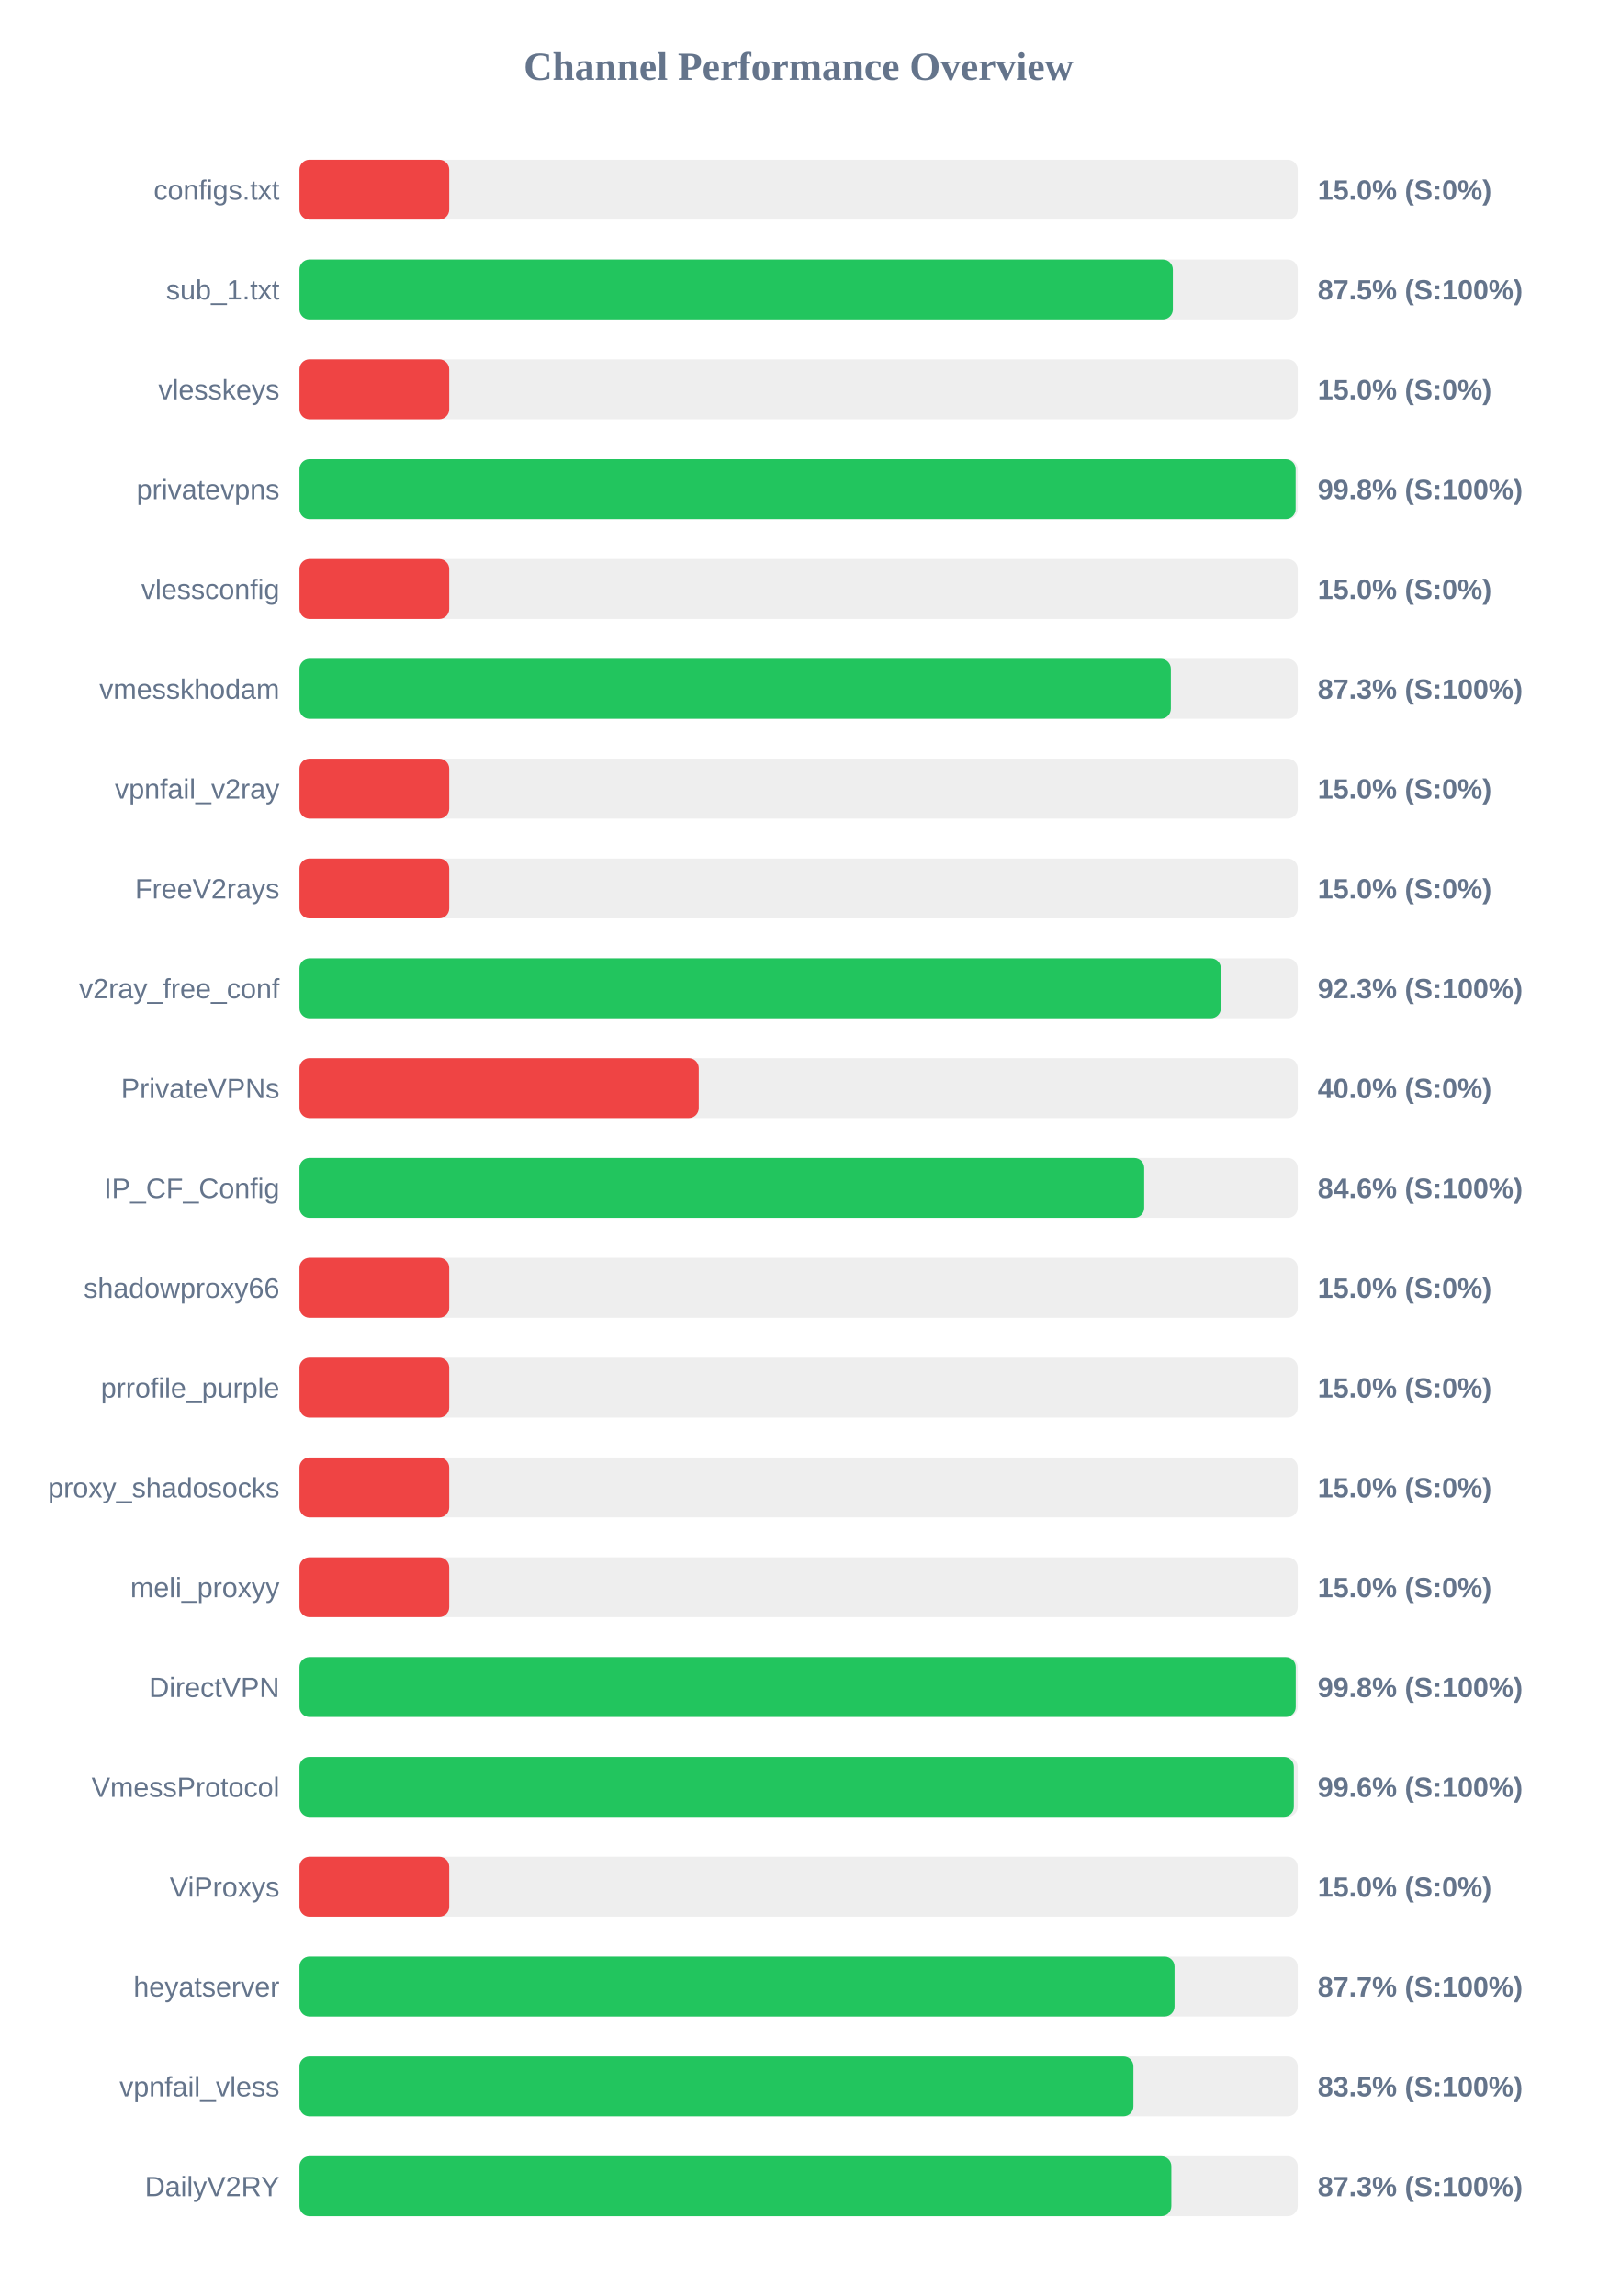
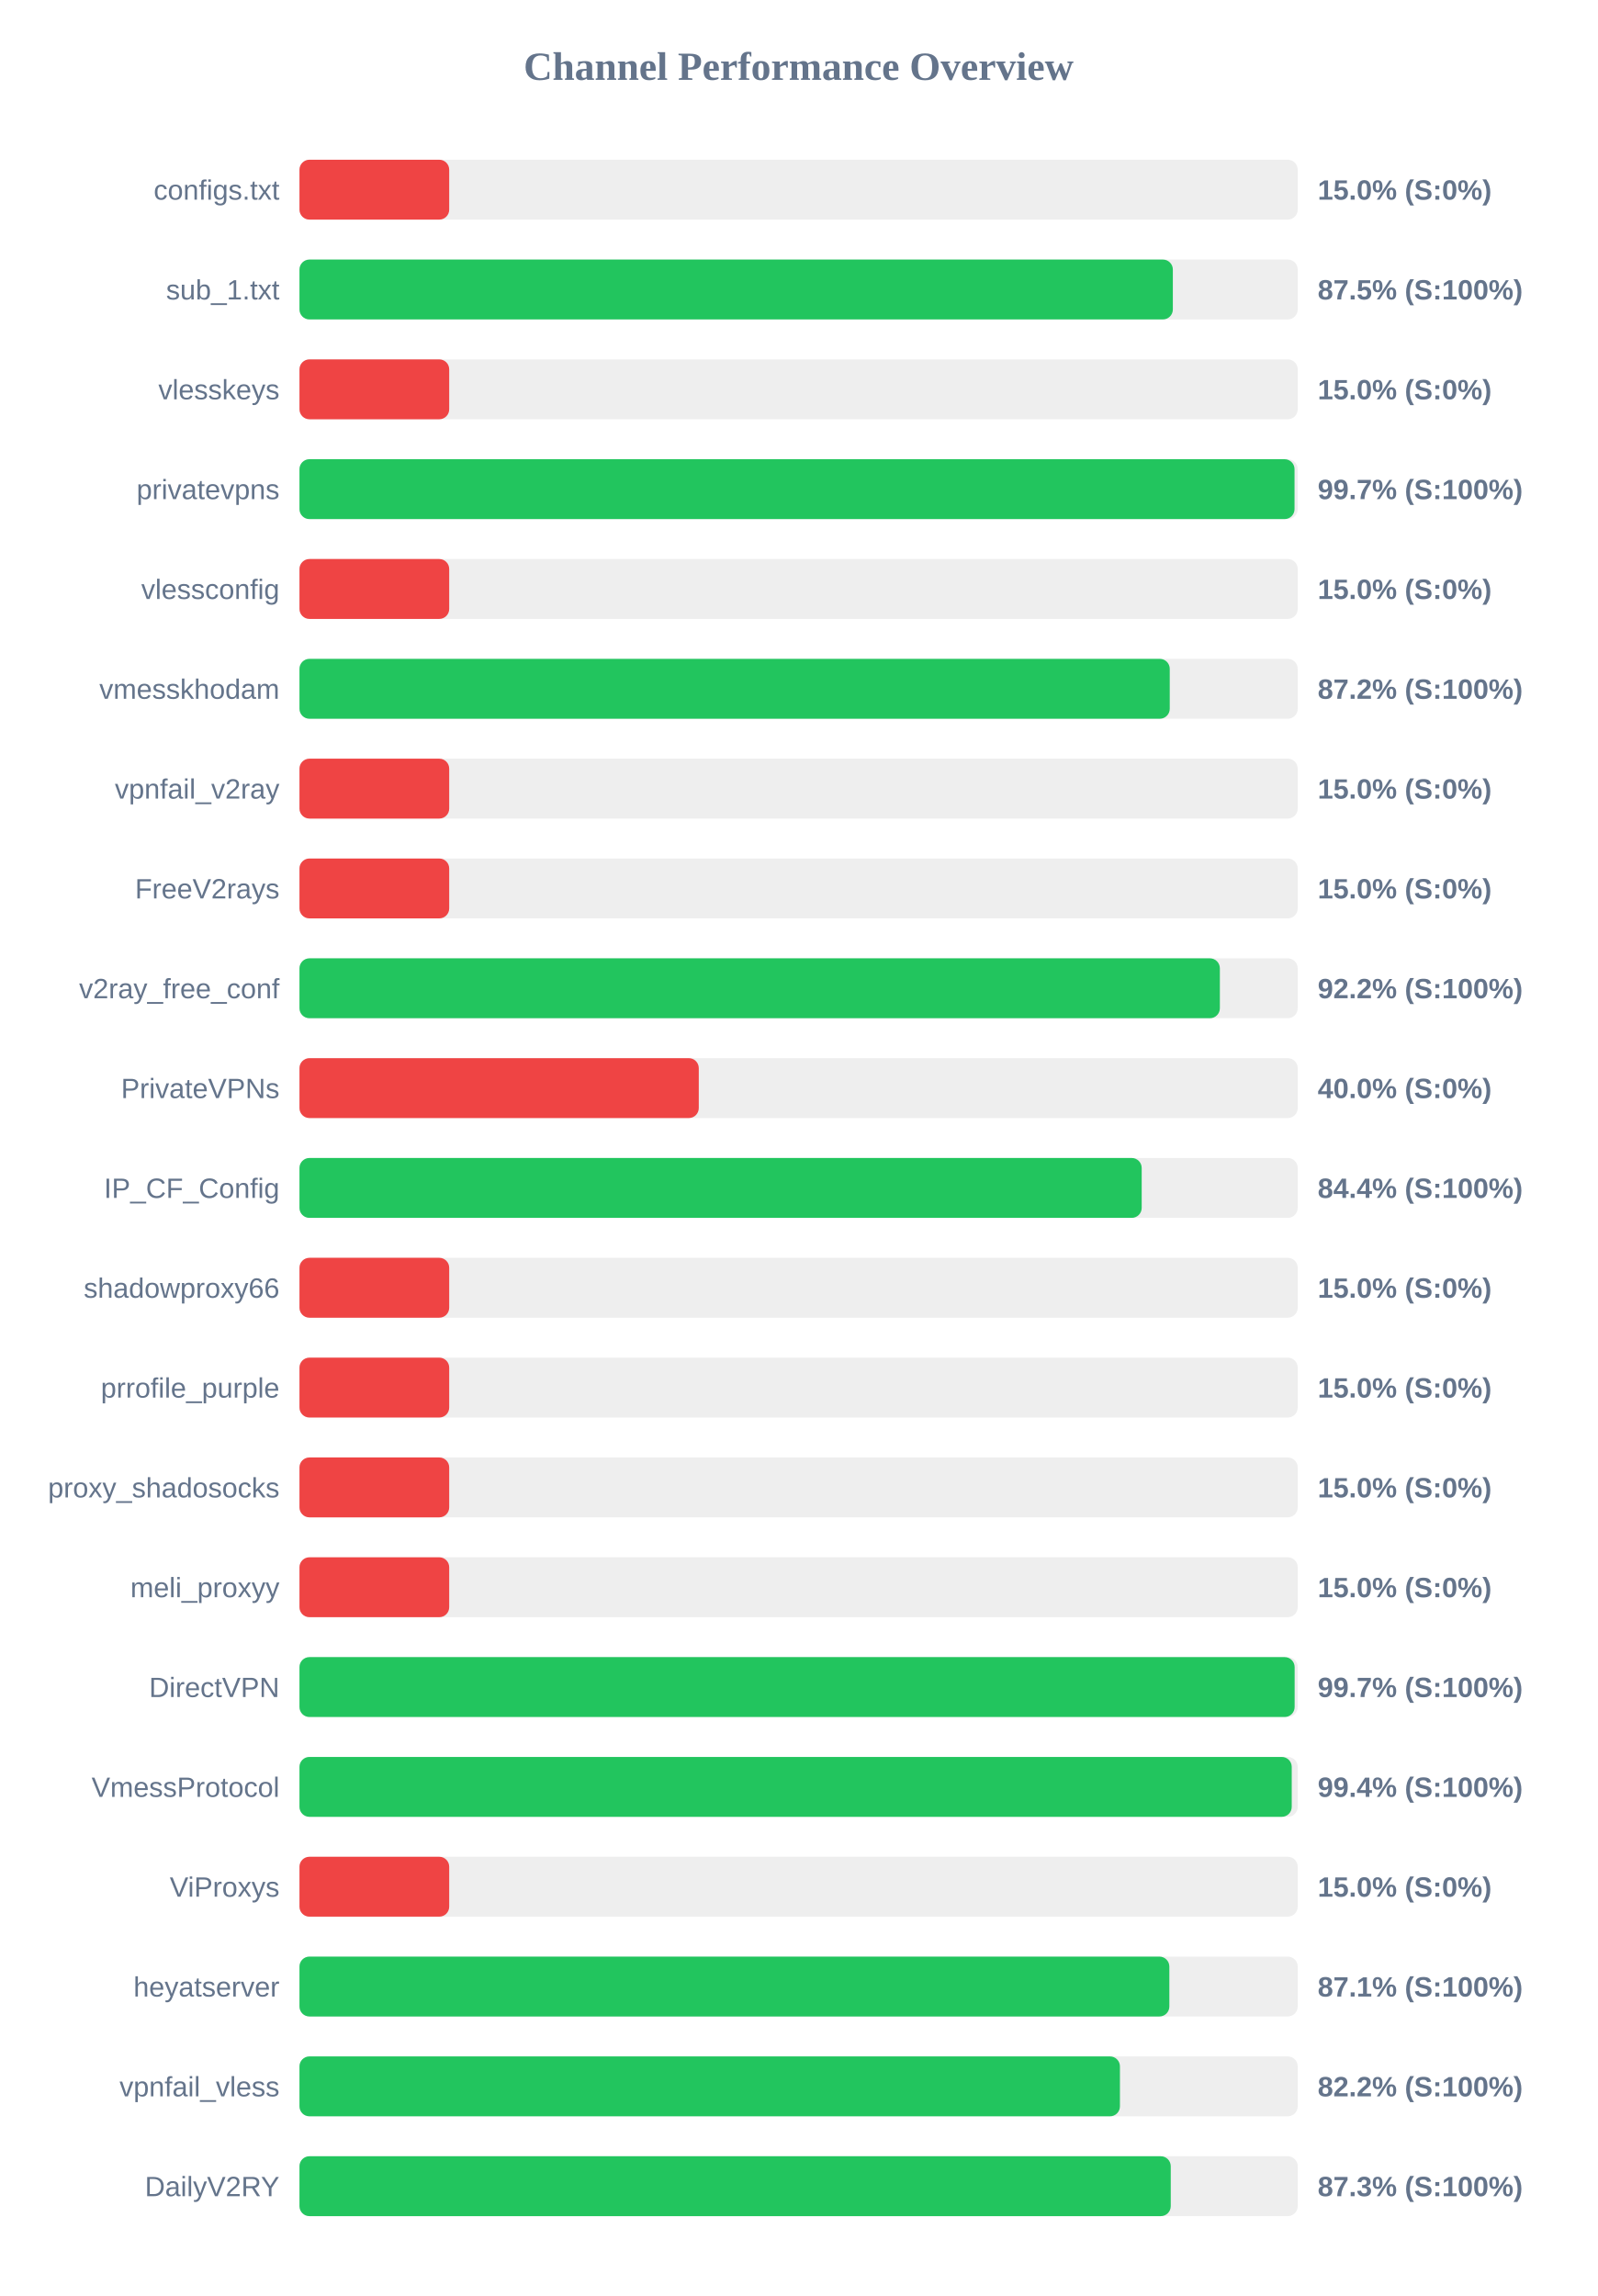
<svg xmlns="http://www.w3.org/2000/svg" width="800" height="1150" version="1.1">
  <style>
        .row { font: 14px Arial; fill: #64748b; }
        .score { font: bold 14px Arial; fill: #64748b; }
    </style>
  <text x="400" y="40" text-anchor="middle" font-size="20px" font-weight="bold" fill="#64748b">Channel Performance Overview</text>
  <rect x="150" y="80" width="500" height="30" fill="#eee" rx="5" />
  <rect x="150" y="80" width="75.0" height="30" fill="#ef4444" rx="5" />
  <text x="140" y="100" text-anchor="end" class="row">configs.txt</text>
  <text x="660" y="100" text-anchor="start" class="score">15.0% (S:0%)</text>
  <rect x="150" y="130" width="500" height="30" fill="#eee" rx="5" />
  <rect x="150" y="130" width="437.45" height="30" fill="#22c55e" rx="5" />
  <text x="140" y="150" text-anchor="end" class="row">sub_1.txt</text>
  <text x="660" y="150" text-anchor="start" class="score">87.5% (S:100%)</text>
  <rect x="150" y="180" width="500" height="30" fill="#eee" rx="5" />
  <rect x="150" y="180" width="75.0" height="30" fill="#ef4444" rx="5" />
  <text x="140" y="200" text-anchor="end" class="row">vlesskeys</text>
  <text x="660" y="200" text-anchor="start" class="score">15.0% (S:0%)</text>
  <rect x="150" y="230" width="500" height="30" fill="#eee" rx="5" />
-   <rect x="150" y="230" width="498.95" height="30" fill="#22c55e" rx="5" />
+   <rect x="150" y="230" width="498.4" height="30" fill="#22c55e" rx="5" />
  <text x="140" y="250" text-anchor="end" class="row">privatevpns</text>
-   <text x="660" y="250" text-anchor="start" class="score">99.8% (S:100%)</text>
+   <text x="660" y="250" text-anchor="start" class="score">99.7% (S:100%)</text>
  <rect x="150" y="280" width="500" height="30" fill="#eee" rx="5" />
  <rect x="150" y="280" width="75.0" height="30" fill="#ef4444" rx="5" />
  <text x="140" y="300" text-anchor="end" class="row">vlessconfig</text>
  <text x="660" y="300" text-anchor="start" class="score">15.0% (S:0%)</text>
  <rect x="150" y="330" width="500" height="30" fill="#eee" rx="5" />
-   <rect x="150" y="330" width="436.45" height="30" fill="#22c55e" rx="5" />
+   <rect x="150" y="330" width="435.9" height="30" fill="#22c55e" rx="5" />
  <text x="140" y="350" text-anchor="end" class="row">vmesskhodam</text>
-   <text x="660" y="350" text-anchor="start" class="score">87.3% (S:100%)</text>
+   <text x="660" y="350" text-anchor="start" class="score">87.2% (S:100%)</text>
  <rect x="150" y="380" width="500" height="30" fill="#eee" rx="5" />
  <rect x="150" y="380" width="75.0" height="30" fill="#ef4444" rx="5" />
  <text x="140" y="400" text-anchor="end" class="row">vpnfail_v2ray</text>
  <text x="660" y="400" text-anchor="start" class="score">15.0% (S:0%)</text>
  <rect x="150" y="430" width="500" height="30" fill="#eee" rx="5" />
  <rect x="150" y="430" width="75.0" height="30" fill="#ef4444" rx="5" />
  <text x="140" y="450" text-anchor="end" class="row">FreeV2rays</text>
  <text x="660" y="450" text-anchor="start" class="score">15.0% (S:0%)</text>
  <rect x="150" y="480" width="500" height="30" fill="#eee" rx="5" />
-   <rect x="150" y="480" width="461.5" height="30" fill="#22c55e" rx="5" />
+   <rect x="150" y="480" width="461.0" height="30" fill="#22c55e" rx="5" />
  <text x="140" y="500" text-anchor="end" class="row">v2ray_free_conf</text>
-   <text x="660" y="500" text-anchor="start" class="score">92.3% (S:100%)</text>
+   <text x="660" y="500" text-anchor="start" class="score">92.2% (S:100%)</text>
  <rect x="150" y="530" width="500" height="30" fill="#eee" rx="5" />
  <rect x="150" y="530" width="200.0" height="30" fill="#ef4444" rx="5" />
  <text x="140" y="550" text-anchor="end" class="row">PrivateVPNs</text>
  <text x="660" y="550" text-anchor="start" class="score">40.0% (S:0%)</text>
  <rect x="150" y="580" width="500" height="30" fill="#eee" rx="5" />
-   <rect x="150" y="580" width="423.1" height="30" fill="#22c55e" rx="5" />
+   <rect x="150" y="580" width="421.85" height="30" fill="#22c55e" rx="5" />
  <text x="140" y="600" text-anchor="end" class="row">IP_CF_Config</text>
-   <text x="660" y="600" text-anchor="start" class="score">84.6% (S:100%)</text>
+   <text x="660" y="600" text-anchor="start" class="score">84.4% (S:100%)</text>
  <rect x="150" y="630" width="500" height="30" fill="#eee" rx="5" />
  <rect x="150" y="630" width="75.0" height="30" fill="#ef4444" rx="5" />
  <text x="140" y="650" text-anchor="end" class="row">shadowproxy66</text>
  <text x="660" y="650" text-anchor="start" class="score">15.0% (S:0%)</text>
  <rect x="150" y="680" width="500" height="30" fill="#eee" rx="5" />
  <rect x="150" y="680" width="75.0" height="30" fill="#ef4444" rx="5" />
  <text x="140" y="700" text-anchor="end" class="row">prrofile_purple</text>
  <text x="660" y="700" text-anchor="start" class="score">15.0% (S:0%)</text>
  <rect x="150" y="730" width="500" height="30" fill="#eee" rx="5" />
  <rect x="150" y="730" width="75.0" height="30" fill="#ef4444" rx="5" />
  <text x="140" y="750" text-anchor="end" class="row">proxy_shadosocks</text>
  <text x="660" y="750" text-anchor="start" class="score">15.0% (S:0%)</text>
  <rect x="150" y="780" width="500" height="30" fill="#eee" rx="5" />
  <rect x="150" y="780" width="75.0" height="30" fill="#ef4444" rx="5" />
  <text x="140" y="800" text-anchor="end" class="row">meli_proxyy</text>
  <text x="660" y="800" text-anchor="start" class="score">15.0% (S:0%)</text>
  <rect x="150" y="830" width="500" height="30" fill="#eee" rx="5" />
-   <rect x="150" y="830" width="499.0" height="30" fill="#22c55e" rx="5" />
+   <rect x="150" y="830" width="498.45" height="30" fill="#22c55e" rx="5" />
  <text x="140" y="850" text-anchor="end" class="row">DirectVPN</text>
-   <text x="660" y="850" text-anchor="start" class="score">99.8% (S:100%)</text>
+   <text x="660" y="850" text-anchor="start" class="score">99.7% (S:100%)</text>
  <rect x="150" y="880" width="500" height="30" fill="#eee" rx="5" />
-   <rect x="150" y="880" width="498.05" height="30" fill="#22c55e" rx="5" />
+   <rect x="150" y="880" width="497.0" height="30" fill="#22c55e" rx="5" />
  <text x="140" y="900" text-anchor="end" class="row">VmessProtocol</text>
-   <text x="660" y="900" text-anchor="start" class="score">99.6% (S:100%)</text>
+   <text x="660" y="900" text-anchor="start" class="score">99.4% (S:100%)</text>
  <rect x="150" y="930" width="500" height="30" fill="#eee" rx="5" />
  <rect x="150" y="930" width="75.0" height="30" fill="#ef4444" rx="5" />
  <text x="140" y="950" text-anchor="end" class="row">ViProxys</text>
  <text x="660" y="950" text-anchor="start" class="score">15.0% (S:0%)</text>
  <rect x="150" y="980" width="500" height="30" fill="#eee" rx="5" />
-   <rect x="150" y="980" width="438.3" height="30" fill="#22c55e" rx="5" />
+   <rect x="150" y="980" width="435.7" height="30" fill="#22c55e" rx="5" />
  <text x="140" y="1000" text-anchor="end" class="row">heyatserver</text>
-   <text x="660" y="1000" text-anchor="start" class="score">87.7% (S:100%)</text>
+   <text x="660" y="1000" text-anchor="start" class="score">87.1% (S:100%)</text>
  <rect x="150" y="1030" width="500" height="30" fill="#eee" rx="5" />
-   <rect x="150" y="1030" width="417.7" height="30" fill="#22c55e" rx="5" />
+   <rect x="150" y="1030" width="410.95" height="30" fill="#22c55e" rx="5" />
  <text x="140" y="1050" text-anchor="end" class="row">vpnfail_vless</text>
-   <text x="660" y="1050" text-anchor="start" class="score">83.5% (S:100%)</text>
+   <text x="660" y="1050" text-anchor="start" class="score">82.2% (S:100%)</text>
  <rect x="150" y="1080" width="500" height="30" fill="#eee" rx="5" />
-   <rect x="150" y="1080" width="436.7" height="30" fill="#22c55e" rx="5" />
+   <rect x="150" y="1080" width="436.4" height="30" fill="#22c55e" rx="5" />
  <text x="140" y="1100" text-anchor="end" class="row">DailyV2RY</text>
  <text x="660" y="1100" text-anchor="start" class="score">87.3% (S:100%)</text>
</svg>
